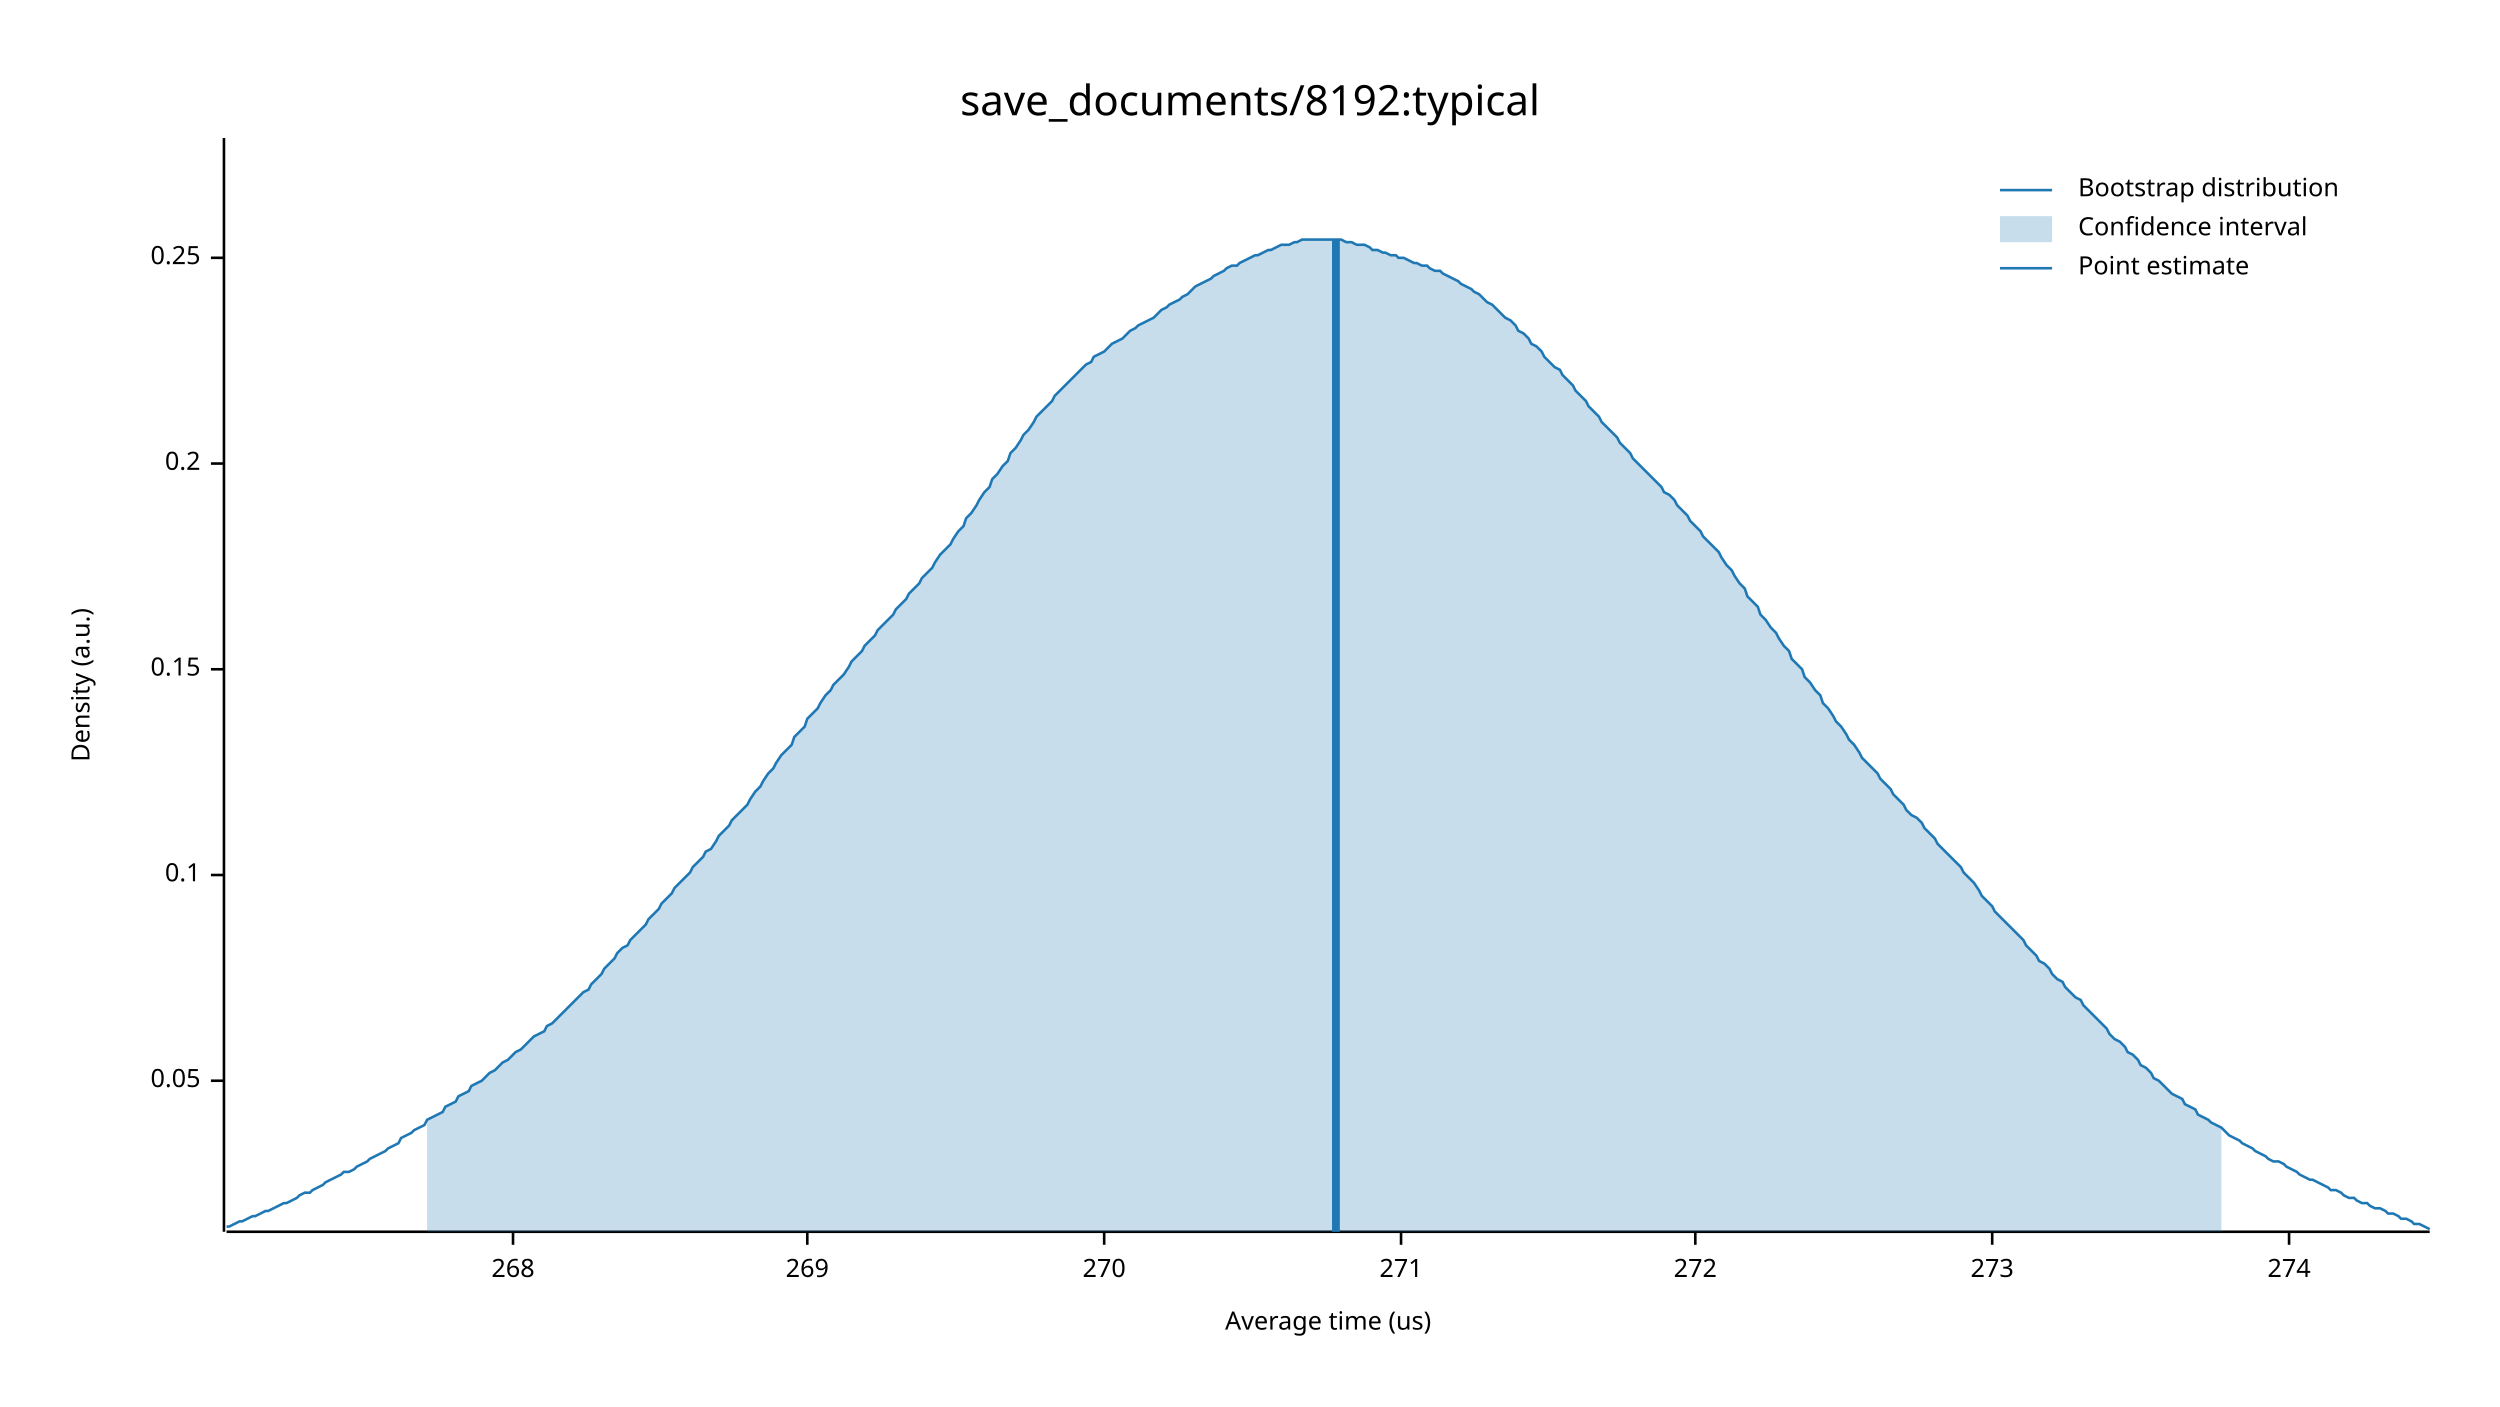
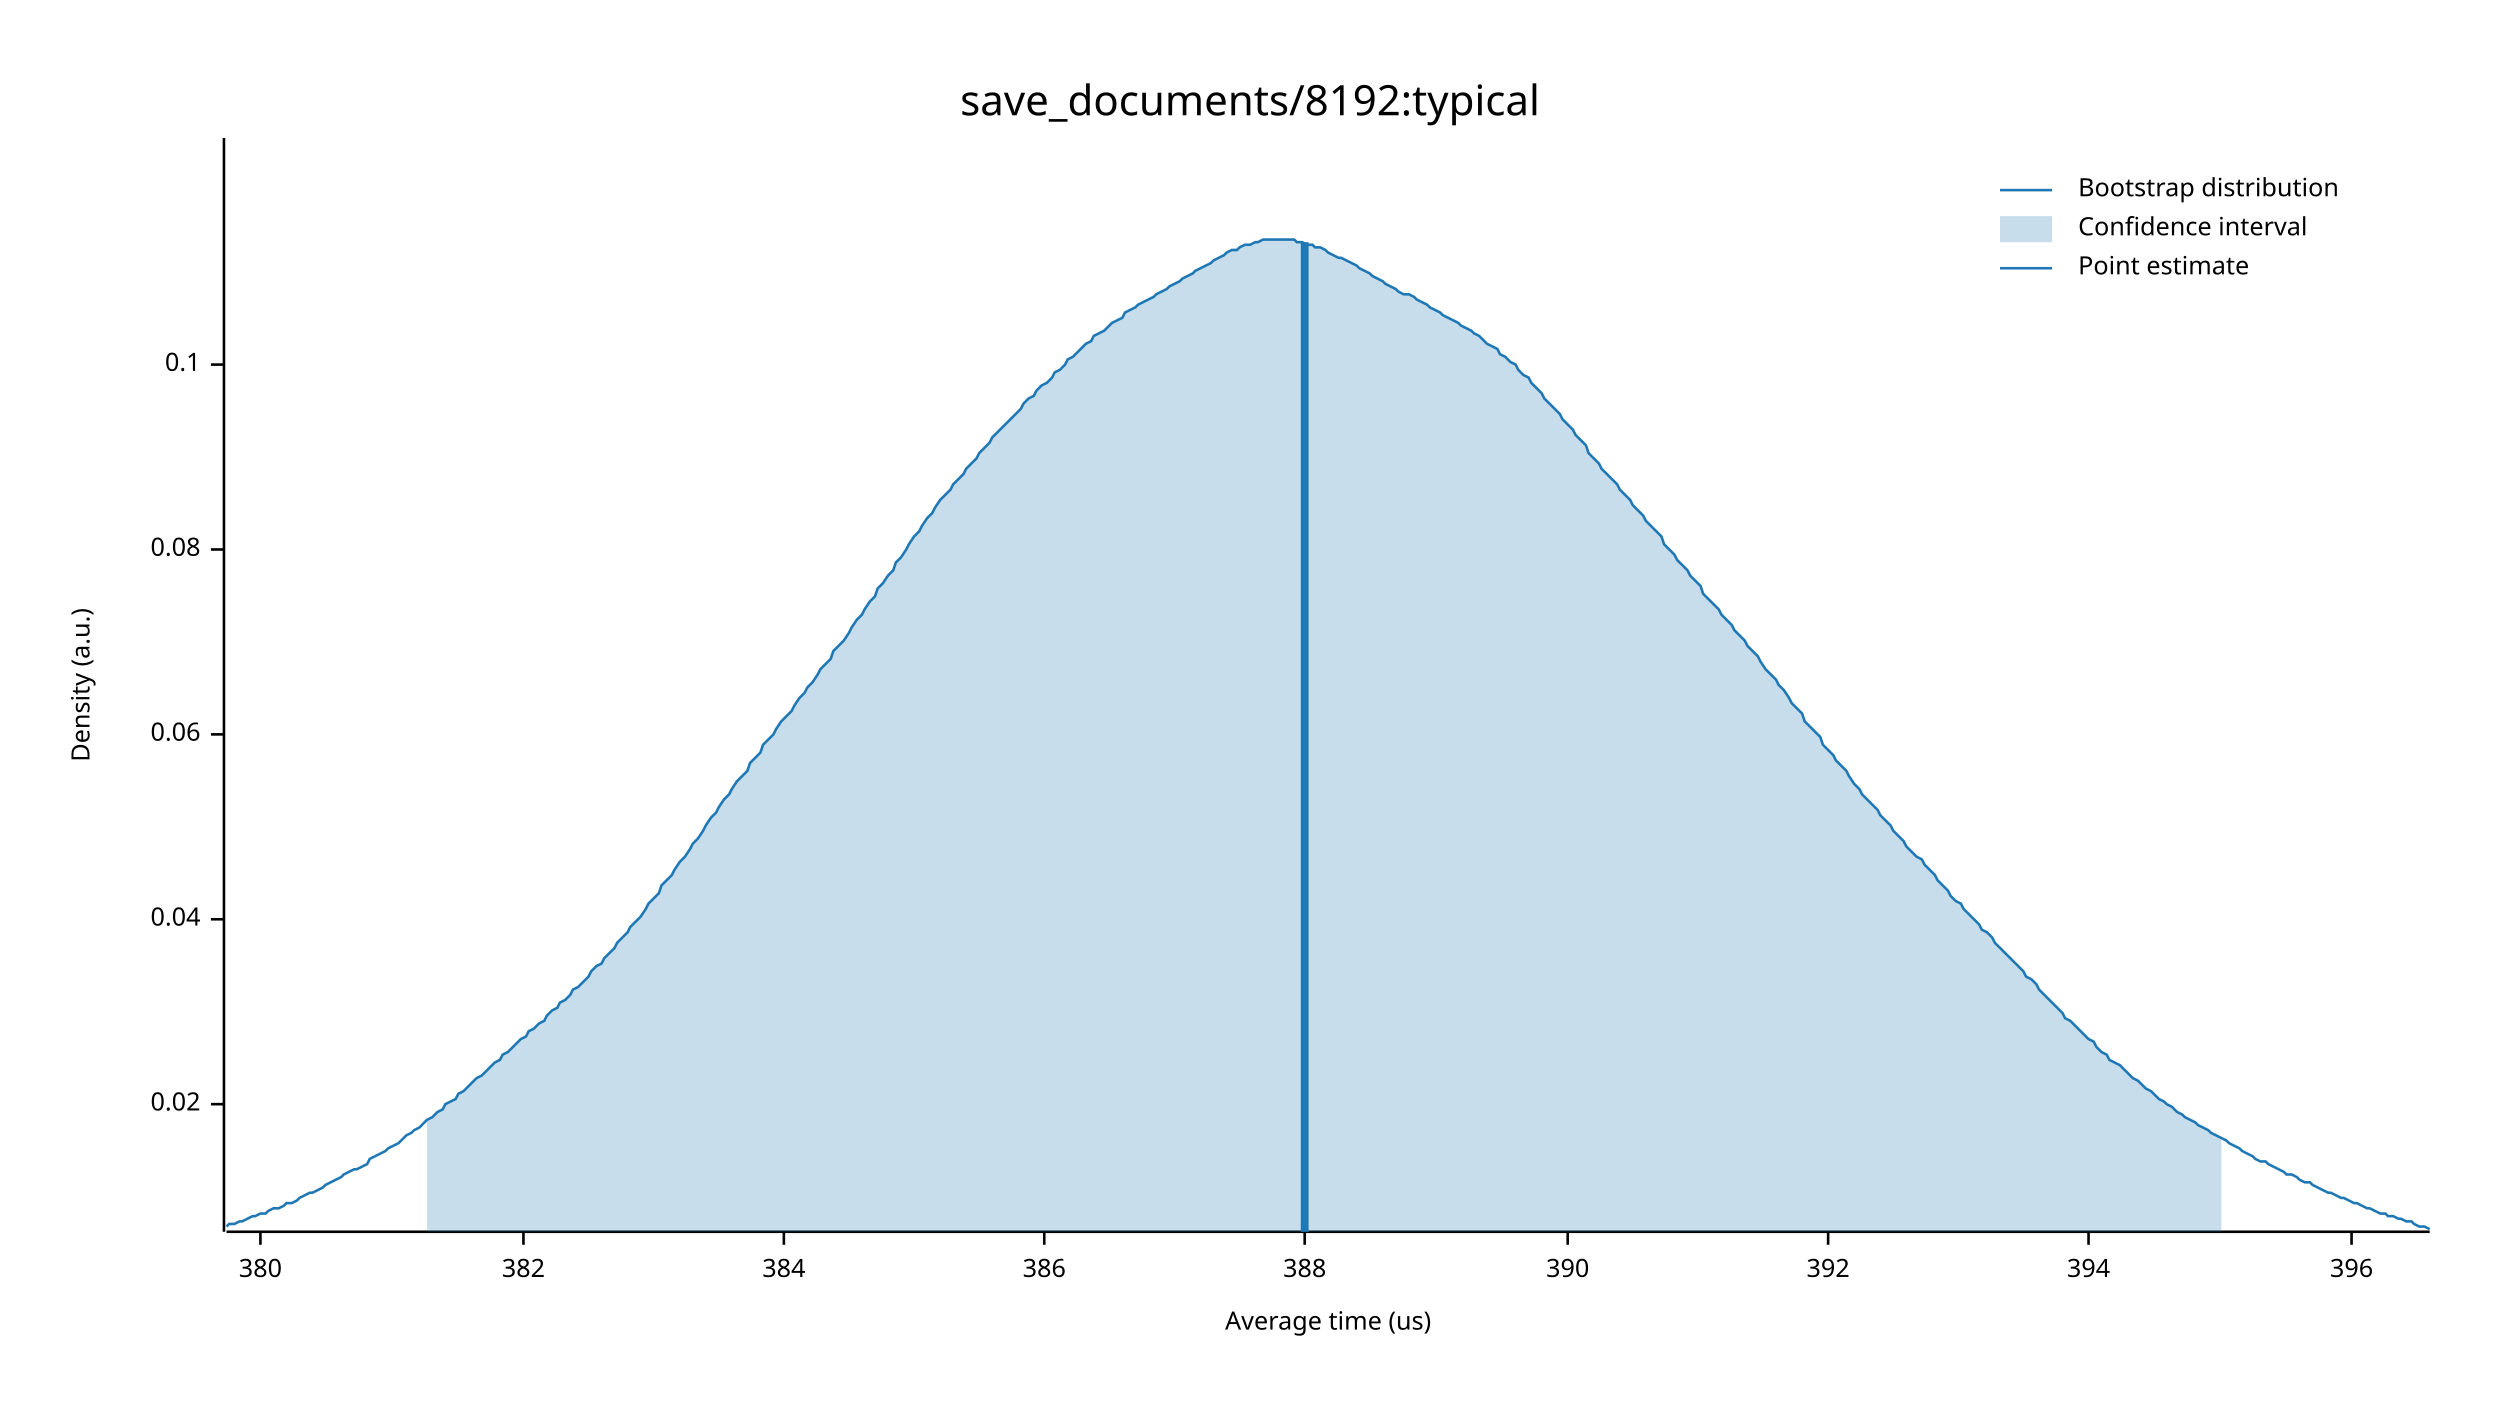
<svg xmlns="http://www.w3.org/2000/svg" width="960" height="540" viewBox="0 0 960 540">
  <text x="480" y="32" dy="0.76em" text-anchor="middle" font-family="sans-serif" font-size="16.129" opacity="1" fill="#000000">
save_documents/8192:typical
</text>
  <text x="27" y="263" dy="0.76em" text-anchor="middle" font-family="sans-serif" font-size="9.677" opacity="1" fill="#000000" transform="rotate(270, 27, 263)">
Density (a.u.)
</text>
  <text x="510" y="513" dy="-0.5ex" text-anchor="middle" font-family="sans-serif" font-size="9.677" opacity="1" fill="#000000">
Average time (us)
</text>
  <polyline fill="none" opacity="1" stroke="#000000" stroke-width="1" points="86,53 86,473 " />
-   <text x="77" y="415" dy="0.5ex" text-anchor="end" font-family="sans-serif" font-size="9.677" opacity="1" fill="#000000">
- 0.05
+   <text x="77" y="424" dy="0.5ex" text-anchor="end" font-family="sans-serif" font-size="9.677" opacity="1" fill="#000000">
+ 0.02
</text>
-   <polyline fill="none" opacity="1" stroke="#000000" stroke-width="1" points="81,415 86,415 " />
-   <text x="77" y="336" dy="0.5ex" text-anchor="end" font-family="sans-serif" font-size="9.677" opacity="1" fill="#000000">
+   <polyline fill="none" opacity="1" stroke="#000000" stroke-width="1" points="81,424 86,424 " />
+   <text x="77" y="353" dy="0.5ex" text-anchor="end" font-family="sans-serif" font-size="9.677" opacity="1" fill="#000000">
+ 0.04
+ </text>
+   <polyline fill="none" opacity="1" stroke="#000000" stroke-width="1" points="81,353 86,353 " />
+   <text x="77" y="282" dy="0.5ex" text-anchor="end" font-family="sans-serif" font-size="9.677" opacity="1" fill="#000000">
+ 0.06
+ </text>
+   <polyline fill="none" opacity="1" stroke="#000000" stroke-width="1" points="81,282 86,282 " />
+   <text x="77" y="211" dy="0.5ex" text-anchor="end" font-family="sans-serif" font-size="9.677" opacity="1" fill="#000000">
+ 0.08
+ </text>
+   <polyline fill="none" opacity="1" stroke="#000000" stroke-width="1" points="81,211 86,211 " />
+   <text x="77" y="140" dy="0.5ex" text-anchor="end" font-family="sans-serif" font-size="9.677" opacity="1" fill="#000000">
0.1
</text>
-   <polyline fill="none" opacity="1" stroke="#000000" stroke-width="1" points="81,336 86,336 " />
-   <text x="77" y="257" dy="0.5ex" text-anchor="end" font-family="sans-serif" font-size="9.677" opacity="1" fill="#000000">
- 0.15
+   <polyline fill="none" opacity="1" stroke="#000000" stroke-width="1" points="81,140 86,140 " />
+   <polyline fill="none" opacity="1" stroke="#000000" stroke-width="1" points="87,473 933,473 " />
+   <text x="100" y="483" dy="0.76em" text-anchor="middle" font-family="sans-serif" font-size="9.677" opacity="1" fill="#000000">
+ 380
</text>
-   <polyline fill="none" opacity="1" stroke="#000000" stroke-width="1" points="81,257 86,257 " />
-   <text x="77" y="178" dy="0.5ex" text-anchor="end" font-family="sans-serif" font-size="9.677" opacity="1" fill="#000000">
- 0.2
+   <polyline fill="none" opacity="1" stroke="#000000" stroke-width="1" points="100,473 100,478 " />
+   <text x="201" y="483" dy="0.76em" text-anchor="middle" font-family="sans-serif" font-size="9.677" opacity="1" fill="#000000">
+ 382
</text>
-   <polyline fill="none" opacity="1" stroke="#000000" stroke-width="1" points="81,178 86,178 " />
-   <text x="77" y="99" dy="0.5ex" text-anchor="end" font-family="sans-serif" font-size="9.677" opacity="1" fill="#000000">
- 0.25
+   <polyline fill="none" opacity="1" stroke="#000000" stroke-width="1" points="201,473 201,478 " />
+   <text x="301" y="483" dy="0.76em" text-anchor="middle" font-family="sans-serif" font-size="9.677" opacity="1" fill="#000000">
+ 384
</text>
-   <polyline fill="none" opacity="1" stroke="#000000" stroke-width="1" points="81,99 86,99 " />
-   <polyline fill="none" opacity="1" stroke="#000000" stroke-width="1" points="87,473 933,473 " />
-   <text x="197" y="483" dy="0.76em" text-anchor="middle" font-family="sans-serif" font-size="9.677" opacity="1" fill="#000000">
- 268
+   <polyline fill="none" opacity="1" stroke="#000000" stroke-width="1" points="301,473 301,478 " />
+   <text x="401" y="483" dy="0.76em" text-anchor="middle" font-family="sans-serif" font-size="9.677" opacity="1" fill="#000000">
+ 386
</text>
-   <polyline fill="none" opacity="1" stroke="#000000" stroke-width="1" points="197,473 197,478 " />
-   <text x="310" y="483" dy="0.76em" text-anchor="middle" font-family="sans-serif" font-size="9.677" opacity="1" fill="#000000">
- 269
+   <polyline fill="none" opacity="1" stroke="#000000" stroke-width="1" points="401,473 401,478 " />
+   <text x="501" y="483" dy="0.76em" text-anchor="middle" font-family="sans-serif" font-size="9.677" opacity="1" fill="#000000">
+ 388
</text>
-   <polyline fill="none" opacity="1" stroke="#000000" stroke-width="1" points="310,473 310,478 " />
-   <text x="424" y="483" dy="0.76em" text-anchor="middle" font-family="sans-serif" font-size="9.677" opacity="1" fill="#000000">
- 270
+   <polyline fill="none" opacity="1" stroke="#000000" stroke-width="1" points="501,473 501,478 " />
+   <text x="602" y="483" dy="0.76em" text-anchor="middle" font-family="sans-serif" font-size="9.677" opacity="1" fill="#000000">
+ 390
</text>
-   <polyline fill="none" opacity="1" stroke="#000000" stroke-width="1" points="424,473 424,478 " />
-   <text x="538" y="483" dy="0.76em" text-anchor="middle" font-family="sans-serif" font-size="9.677" opacity="1" fill="#000000">
- 271
+   <polyline fill="none" opacity="1" stroke="#000000" stroke-width="1" points="602,473 602,478 " />
+   <text x="702" y="483" dy="0.76em" text-anchor="middle" font-family="sans-serif" font-size="9.677" opacity="1" fill="#000000">
+ 392
</text>
-   <polyline fill="none" opacity="1" stroke="#000000" stroke-width="1" points="538,473 538,478 " />
-   <text x="651" y="483" dy="0.76em" text-anchor="middle" font-family="sans-serif" font-size="9.677" opacity="1" fill="#000000">
- 272
+   <polyline fill="none" opacity="1" stroke="#000000" stroke-width="1" points="702,473 702,478 " />
+   <text x="802" y="483" dy="0.76em" text-anchor="middle" font-family="sans-serif" font-size="9.677" opacity="1" fill="#000000">
+ 394
</text>
-   <polyline fill="none" opacity="1" stroke="#000000" stroke-width="1" points="651,473 651,478 " />
-   <text x="765" y="483" dy="0.76em" text-anchor="middle" font-family="sans-serif" font-size="9.677" opacity="1" fill="#000000">
- 273
+   <polyline fill="none" opacity="1" stroke="#000000" stroke-width="1" points="802,473 802,478 " />
+   <text x="903" y="483" dy="0.76em" text-anchor="middle" font-family="sans-serif" font-size="9.677" opacity="1" fill="#000000">
+ 396
</text>
-   <polyline fill="none" opacity="1" stroke="#000000" stroke-width="1" points="765,473 765,478 " />
-   <text x="879" y="483" dy="0.76em" text-anchor="middle" font-family="sans-serif" font-size="9.677" opacity="1" fill="#000000">
- 274
- </text>
-   <polyline fill="none" opacity="1" stroke="#000000" stroke-width="1" points="879,473 879,478 " />
-   <polyline fill="none" opacity="1" stroke="#1F78B4" stroke-width="1" points="87,471 88,471 90,470 92,469 93,469 95,468 97,467 98,467 100,466 102,465 103,465 105,464 107,463 109,462 110,462 112,461 114,460 115,459 117,458 119,458 120,457 122,456 124,455 125,454 127,453 129,452 131,451 132,450 134,450 136,449 137,448 139,447 141,446 142,445 144,444 146,443 148,442 149,441 151,440 153,439 154,437 156,436 158,435 159,434 161,433 163,432 164,430 166,429 168,428 170,427 171,425 173,424 175,423 176,421 178,420 180,419 181,417 183,416 185,415 187,413 188,412 190,411 192,409 193,408 195,407 197,405 198,404 200,403 202,401 203,400 205,398 207,397 209,396 210,394 212,393 214,391 215,390 217,388 219,386 220,385 222,383 224,381 226,380 227,378 229,376 231,374 232,372 234,370 236,368 237,366 239,364 241,363 242,361 244,359 246,357 248,355 249,353 251,351 253,349 254,347 256,345 258,343 259,341 261,339 263,337 265,335 266,333 268,331 270,329 271,327 273,326 275,323 276,321 278,319 280,317 281,315 283,313 285,311 287,309 288,307 290,304 292,302 293,300 295,297 297,295 298,293 300,290 302,288 304,286 305,283 307,281 309,279 310,276 312,274 314,272 315,270 317,267 319,265 320,263 322,261 324,259 326,256 327,254 329,252 331,250 332,248 334,246 336,244 337,242 339,240 341,238 343,236 344,234 346,232 348,230 349,228 351,226 353,224 354,222 356,220 358,218 359,216 361,213 363,211 365,209 366,207 368,204 370,202 371,199 373,197 375,194 376,192 378,189 380,187 381,184 383,182 385,179 387,177 388,174 390,172 392,169 393,167 395,165 397,162 398,160 400,158 402,156 404,154 405,152 407,150 409,148 410,147 412,145 414,143 415,142 417,140 419,139 420,137 422,136 424,135 426,133 427,132 429,131 431,130 432,129 434,127 436,126 437,125 439,124 441,123 443,122 444,121 446,119 448,118 449,117 451,116 453,115 454,114 456,113 458,111 459,110 461,109 463,108 465,107 466,106 468,105 470,104 471,103 473,102 475,102 476,101 478,100 480,99 482,98 483,98 485,97 487,96 488,96 490,95 492,94 493,94 495,94 497,93 498,93 500,92 502,92 504,92 505,92 507,92 509,92 510,92 512,92 514,92 515,92 517,93 519,93 521,94 522,94 524,94 526,95 527,96 529,96 531,97 532,97 534,98 536,98 537,99 539,99 541,100 543,101 544,101 546,102 548,102 549,103 551,104 553,104 554,105 556,106 558,107 560,108 561,109 563,110 565,111 566,112 568,113 570,115 571,116 573,117 575,119 576,120 578,122 580,123 582,125 583,127 585,128 587,130 588,132 590,133 592,135 593,137 595,139 597,141 599,142 600,144 602,146 604,148 605,150 607,152 609,154 610,156 612,158 614,160 615,162 617,164 619,166 621,168 622,170 624,172 626,174 627,176 629,178 631,180 632,181 634,183 636,185 638,187 639,189 641,190 643,192 644,194 646,196 648,198 649,200 651,202 653,204 654,206 656,208 658,210 660,212 661,214 663,217 665,219 666,221 668,224 670,226 671,229 673,231 675,233 676,236 678,238 680,241 682,243 683,245 685,248 687,250 688,253 690,255 692,257 693,260 695,262 697,265 699,267 700,270 702,272 704,275 705,277 707,279 709,282 710,284 712,286 714,289 715,291 717,293 719,295 721,297 722,299 724,301 726,303 727,305 729,307 731,309 732,311 734,313 736,314 738,316 739,318 741,320 743,322 744,324 746,326 748,328 749,329 751,331 753,333 754,335 756,337 758,339 760,342 761,344 763,346 765,348 766,350 768,352 770,354 771,355 773,357 775,359 777,361 778,363 780,365 782,367 783,369 785,370 787,372 788,374 790,376 792,377 793,379 795,381 797,383 799,384 800,386 802,388 804,390 805,391 807,393 809,395 810,397 812,399 814,400 816,402 817,404 819,405 821,407 822,409 824,410 826,412 827,414 829,415 831,417 832,418 834,420 836,421 838,422 839,424 841,425 843,426 844,428 846,429 848,430 849,431 851,432 853,433 855,435 856,436 858,437 860,438 861,439 863,440 865,441 866,442 868,443 870,444 871,445 873,446 875,446 877,447 878,448 880,449 882,450 883,451 885,452 887,453 888,453 890,454 892,455 894,456 895,457 897,457 899,458 900,459 902,460 904,460 905,461 907,462 909,462 910,463 912,464 914,464 916,465 917,466 919,466 921,467 922,468 924,468 926,469 927,470 929,470 931,471 933,472 " />
-   <polygon opacity="0.25" fill="#1F78B4" points="164,430 166,429 168,428 170,427 171,425 173,424 175,423 176,421 178,420 180,419 181,417 183,416 185,415 187,413 188,412 190,411 192,409 193,408 195,407 197,405 198,404 200,403 202,401 203,400 205,398 207,397 209,396 210,394 212,393 214,391 215,390 217,388 219,386 220,385 222,383 224,381 226,380 227,378 229,376 231,374 232,372 234,370 236,368 237,366 239,364 241,363 242,361 244,359 246,357 248,355 249,353 251,351 253,349 254,347 256,345 258,343 259,341 261,339 263,337 265,335 266,333 268,331 270,329 271,327 273,326 275,323 276,321 278,319 280,317 281,315 283,313 285,311 287,309 288,307 290,304 292,302 293,300 295,297 297,295 298,293 300,290 302,288 304,286 305,283 307,281 309,279 310,276 312,274 314,272 315,270 317,267 319,265 320,263 322,261 324,259 326,256 327,254 329,252 331,250 332,248 334,246 336,244 337,242 339,240 341,238 343,236 344,234 346,232 348,230 349,228 351,226 353,224 354,222 356,220 358,218 359,216 361,213 363,211 365,209 366,207 368,204 370,202 371,199 373,197 375,194 376,192 378,189 380,187 381,184 383,182 385,179 387,177 388,174 390,172 392,169 393,167 395,165 397,162 398,160 400,158 402,156 404,154 405,152 407,150 409,148 410,147 412,145 414,143 415,142 417,140 419,139 420,137 422,136 424,135 426,133 427,132 429,131 431,130 432,129 434,127 436,126 437,125 439,124 441,123 443,122 444,121 446,119 448,118 449,117 451,116 453,115 454,114 456,113 458,111 459,110 461,109 463,108 465,107 466,106 468,105 470,104 471,103 473,102 475,102 476,101 478,100 480,99 482,98 483,98 485,97 487,96 488,96 490,95 492,94 493,94 495,94 497,93 498,93 500,92 502,92 504,92 505,92 507,92 509,92 510,92 512,92 514,92 515,92 517,93 519,93 521,94 522,94 524,94 526,95 527,96 529,96 531,97 532,97 534,98 536,98 537,99 539,99 541,100 543,101 544,101 546,102 548,102 549,103 551,104 553,104 554,105 556,106 558,107 560,108 561,109 563,110 565,111 566,112 568,113 570,115 571,116 573,117 575,119 576,120 578,122 580,123 582,125 583,127 585,128 587,130 588,132 590,133 592,135 593,137 595,139 597,141 599,142 600,144 602,146 604,148 605,150 607,152 609,154 610,156 612,158 614,160 615,162 617,164 619,166 621,168 622,170 624,172 626,174 627,176 629,178 631,180 632,181 634,183 636,185 638,187 639,189 641,190 643,192 644,194 646,196 648,198 649,200 651,202 653,204 654,206 656,208 658,210 660,212 661,214 663,217 665,219 666,221 668,224 670,226 671,229 673,231 675,233 676,236 678,238 680,241 682,243 683,245 685,248 687,250 688,253 690,255 692,257 693,260 695,262 697,265 699,267 700,270 702,272 704,275 705,277 707,279 709,282 710,284 712,286 714,289 715,291 717,293 719,295 721,297 722,299 724,301 726,303 727,305 729,307 731,309 732,311 734,313 736,314 738,316 739,318 741,320 743,322 744,324 746,326 748,328 749,329 751,331 753,333 754,335 756,337 758,339 760,342 761,344 763,346 765,348 766,350 768,352 770,354 771,355 773,357 775,359 777,361 778,363 780,365 782,367 783,369 785,370 787,372 788,374 790,376 792,377 793,379 795,381 797,383 799,384 800,386 802,388 804,390 805,391 807,393 809,395 810,397 812,399 814,400 816,402 817,404 819,405 821,407 822,409 824,410 826,412 827,414 829,415 831,417 832,418 834,420 836,421 838,422 839,424 841,425 843,426 844,428 846,429 848,430 849,431 851,432 853,433 853,473 164,473 " />
-   <polyline fill="none" opacity="1" stroke="#1F78B4" stroke-width="3" points="513,473 513,92 " />
+   <polyline fill="none" opacity="1" stroke="#000000" stroke-width="1" points="903,473 903,478 " />
+   <polyline fill="none" opacity="1" stroke="#1F78B4" stroke-width="1" points="87,471 88,470 90,470 92,469 93,469 95,468 97,467 98,467 100,466 102,466 103,465 105,464 107,464 109,463 110,462 112,462 114,461 115,460 117,459 119,458 120,458 122,457 124,456 125,455 127,454 129,453 131,452 132,451 134,450 136,449 137,449 139,448 141,447 142,445 144,444 146,443 148,442 149,441 151,440 153,439 154,438 156,436 158,435 159,434 161,433 163,431 164,430 166,429 168,427 170,426 171,424 173,423 175,422 176,420 178,419 180,417 181,416 183,414 185,413 187,411 188,410 190,408 192,407 193,405 195,404 197,402 198,401 200,399 202,398 203,396 205,395 207,393 209,392 210,390 212,388 214,387 215,385 217,384 219,382 220,380 222,379 224,377 226,375 227,373 229,371 231,370 232,368 234,366 236,364 237,362 239,360 241,358 242,356 244,354 246,352 248,349 249,347 251,345 253,343 254,340 256,338 258,336 259,334 261,331 263,329 265,326 266,324 268,322 270,319 271,317 273,314 275,312 276,310 278,307 280,305 281,303 283,300 285,298 287,296 288,293 290,291 292,289 293,286 295,284 297,282 298,280 300,277 302,275 304,273 305,271 307,268 309,266 310,264 312,262 314,259 315,257 317,255 319,253 320,250 322,248 324,246 326,243 327,241 329,238 331,236 332,234 334,231 336,229 337,226 339,224 341,221 343,219 344,216 346,214 348,211 349,209 351,206 353,204 354,202 356,199 358,197 359,195 361,192 363,190 365,188 366,186 368,184 370,182 371,180 373,178 375,176 376,174 378,172 380,170 381,168 383,166 385,164 387,162 388,161 390,159 392,157 393,155 395,153 397,152 398,150 400,148 402,147 404,145 405,143 407,142 409,140 410,138 412,137 414,135 415,134 417,132 419,131 420,129 422,128 424,127 426,125 427,124 429,123 431,122 432,120 434,119 436,118 437,117 439,116 441,115 443,114 444,113 446,112 448,111 449,110 451,109 453,108 454,107 456,106 458,105 459,104 461,103 463,102 465,101 466,100 468,99 470,98 471,97 473,96 475,96 476,95 478,94 480,94 482,93 483,93 485,92 487,92 488,92 490,92 492,92 493,92 495,92 497,92 498,93 500,93 502,94 504,94 505,95 507,95 509,96 510,97 512,98 514,99 515,99 517,100 519,101 521,102 522,103 524,104 526,105 527,106 529,107 531,108 532,109 534,110 536,111 537,112 539,113 541,113 543,114 544,115 546,116 548,117 549,118 551,119 553,120 554,121 556,122 558,123 560,124 561,125 563,126 565,127 566,128 568,129 570,131 571,132 573,133 575,134 576,136 578,137 580,139 582,140 583,142 585,144 587,145 588,147 590,149 592,151 593,153 595,155 597,157 599,159 600,161 602,163 604,165 605,167 607,169 609,171 610,174 612,176 614,178 615,180 617,182 619,184 621,186 622,188 624,190 626,192 627,194 629,196 631,198 632,200 634,202 636,204 638,206 639,209 641,211 643,213 644,215 646,217 648,219 649,221 651,223 653,225 654,228 656,230 658,232 660,234 661,236 663,238 665,240 666,242 668,244 670,246 671,248 673,250 675,252 676,254 678,257 680,259 682,261 683,263 685,265 687,268 688,270 690,272 692,274 693,277 695,279 697,281 699,283 700,286 702,288 704,290 705,292 707,294 709,296 710,298 712,301 714,303 715,305 717,307 719,309 721,311 722,313 724,315 726,317 727,319 729,321 731,323 732,325 734,327 736,329 738,330 739,332 741,334 743,336 744,338 746,340 748,342 749,344 751,346 753,347 754,349 756,351 758,353 760,355 761,357 763,358 765,360 766,362 768,364 770,366 771,367 773,369 775,371 777,373 778,375 780,376 782,378 783,380 785,382 787,384 788,385 790,387 792,389 793,391 795,392 797,394 799,396 800,397 802,399 804,400 805,402 807,404 809,405 810,407 812,408 814,409 816,411 817,412 819,414 821,415 822,416 824,418 826,419 827,420 829,422 831,423 832,424 834,425 836,427 838,428 839,429 841,430 843,431 844,432 846,433 848,434 849,435 851,436 853,437 855,438 856,439 858,440 860,441 861,442 863,443 865,444 866,445 868,446 870,446 871,447 873,448 875,449 877,450 878,451 880,451 882,452 883,453 885,454 887,454 888,455 890,456 892,457 894,458 895,458 897,459 899,460 900,460 902,461 904,462 905,462 907,463 909,464 910,464 912,465 914,466 916,466 917,467 919,467 921,468 922,468 924,469 926,469 927,470 929,471 931,471 933,472 " />
+   <polygon opacity="0.25" fill="#1F78B4" points="164,430 166,429 168,427 170,426 171,424 173,423 175,422 176,420 178,419 180,417 181,416 183,414 185,413 187,411 188,410 190,408 192,407 193,405 195,404 197,402 198,401 200,399 202,398 203,396 205,395 207,393 209,392 210,390 212,388 214,387 215,385 217,384 219,382 220,380 222,379 224,377 226,375 227,373 229,371 231,370 232,368 234,366 236,364 237,362 239,360 241,358 242,356 244,354 246,352 248,349 249,347 251,345 253,343 254,340 256,338 258,336 259,334 261,331 263,329 265,326 266,324 268,322 270,319 271,317 273,314 275,312 276,310 278,307 280,305 281,303 283,300 285,298 287,296 288,293 290,291 292,289 293,286 295,284 297,282 298,280 300,277 302,275 304,273 305,271 307,268 309,266 310,264 312,262 314,259 315,257 317,255 319,253 320,250 322,248 324,246 326,243 327,241 329,238 331,236 332,234 334,231 336,229 337,226 339,224 341,221 343,219 344,216 346,214 348,211 349,209 351,206 353,204 354,202 356,199 358,197 359,195 361,192 363,190 365,188 366,186 368,184 370,182 371,180 373,178 375,176 376,174 378,172 380,170 381,168 383,166 385,164 387,162 388,161 390,159 392,157 393,155 395,153 397,152 398,150 400,148 402,147 404,145 405,143 407,142 409,140 410,138 412,137 414,135 415,134 417,132 419,131 420,129 422,128 424,127 426,125 427,124 429,123 431,122 432,120 434,119 436,118 437,117 439,116 441,115 443,114 444,113 446,112 448,111 449,110 451,109 453,108 454,107 456,106 458,105 459,104 461,103 463,102 465,101 466,100 468,99 470,98 471,97 473,96 475,96 476,95 478,94 480,94 482,93 483,93 485,92 487,92 488,92 490,92 492,92 493,92 495,92 497,92 498,93 500,93 502,94 504,94 505,95 507,95 509,96 510,97 512,98 514,99 515,99 517,100 519,101 521,102 522,103 524,104 526,105 527,106 529,107 531,108 532,109 534,110 536,111 537,112 539,113 541,113 543,114 544,115 546,116 548,117 549,118 551,119 553,120 554,121 556,122 558,123 560,124 561,125 563,126 565,127 566,128 568,129 570,131 571,132 573,133 575,134 576,136 578,137 580,139 582,140 583,142 585,144 587,145 588,147 590,149 592,151 593,153 595,155 597,157 599,159 600,161 602,163 604,165 605,167 607,169 609,171 610,174 612,176 614,178 615,180 617,182 619,184 621,186 622,188 624,190 626,192 627,194 629,196 631,198 632,200 634,202 636,204 638,206 639,209 641,211 643,213 644,215 646,217 648,219 649,221 651,223 653,225 654,228 656,230 658,232 660,234 661,236 663,238 665,240 666,242 668,244 670,246 671,248 673,250 675,252 676,254 678,257 680,259 682,261 683,263 685,265 687,268 688,270 690,272 692,274 693,277 695,279 697,281 699,283 700,286 702,288 704,290 705,292 707,294 709,296 710,298 712,301 714,303 715,305 717,307 719,309 721,311 722,313 724,315 726,317 727,319 729,321 731,323 732,325 734,327 736,329 738,330 739,332 741,334 743,336 744,338 746,340 748,342 749,344 751,346 753,347 754,349 756,351 758,353 760,355 761,357 763,358 765,360 766,362 768,364 770,366 771,367 773,369 775,371 777,373 778,375 780,376 782,378 783,380 785,382 787,384 788,385 790,387 792,389 793,391 795,392 797,394 799,396 800,397 802,399 804,400 805,402 807,404 809,405 810,407 812,408 814,409 816,411 817,412 819,414 821,415 822,416 824,418 826,419 827,420 829,422 831,423 832,424 834,425 836,427 838,428 839,429 841,430 843,431 844,432 846,433 848,434 849,435 851,436 853,437 853,473 164,473 " />
+   <polyline fill="none" opacity="1" stroke="#1F78B4" stroke-width="3" points="501,473 501,93 " />
  <text x="798" y="68" dy="0.76em" text-anchor="start" font-family="sans-serif" font-size="9.677" opacity="1" fill="#000000">
Bootstrap distribution
</text>
  <text x="798" y="83" dy="0.76em" text-anchor="start" font-family="sans-serif" font-size="9.677" opacity="1" fill="#000000">
Confidence interval
</text>
  <text x="798" y="98" dy="0.76em" text-anchor="start" font-family="sans-serif" font-size="9.677" opacity="1" fill="#000000">
Point estimate
</text>
  <polyline fill="none" opacity="1" stroke="#1F78B4" stroke-width="1" points="768,73 788,73 " />
  <rect x="768" y="83" width="20" height="10" opacity="0.25" fill="#1F78B4" stroke="none" />
  <polyline fill="none" opacity="1" stroke="#1F78B4" stroke-width="1" points="768,103 788,103 " />
</svg>
